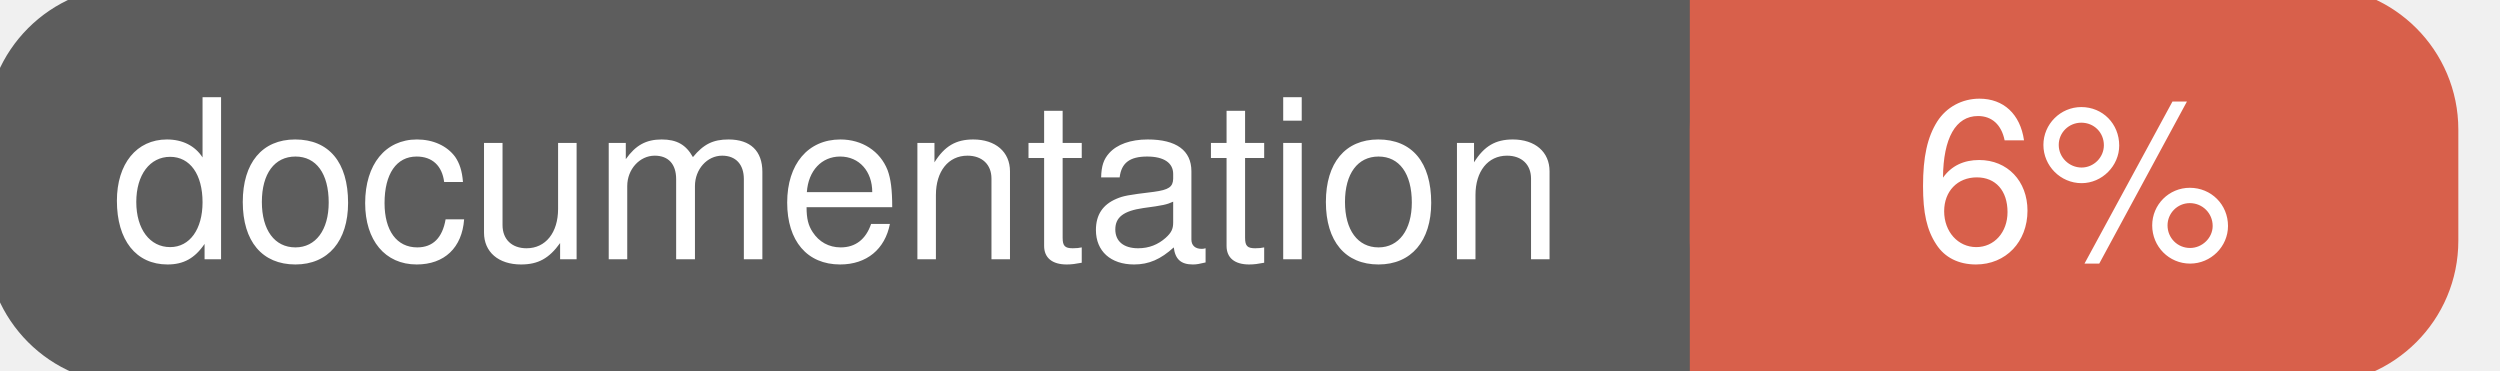
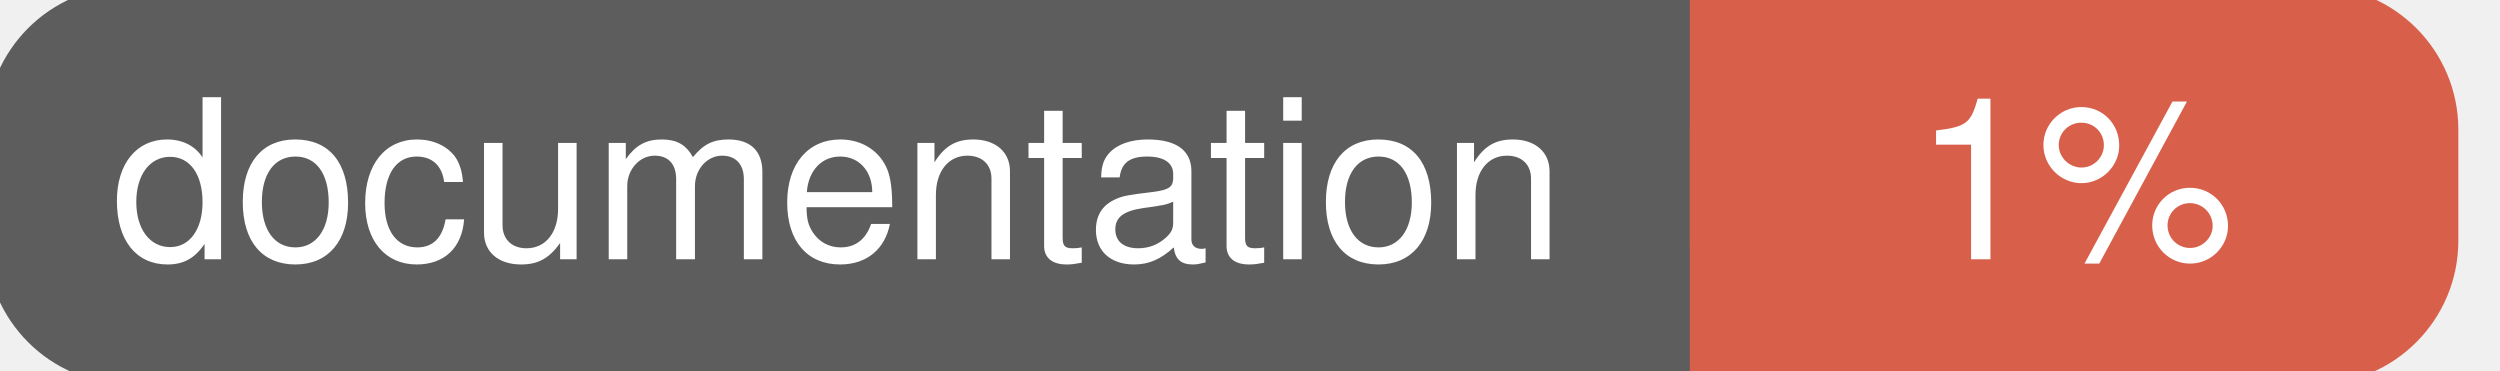
<svg xmlns="http://www.w3.org/2000/svg" width="135" height="20">
  <g>
    <rect id="svg_1" height="20" width="130" y="0" x="0" stroke-width="1.5" stroke="#5d5d5d" fill="#5d5d5d" rx="7" ry="7" />
    <rect id="svg_2" height="20" width="40" y="0" x="92" stroke-width="1.5" stroke="#d8604b" fill="#d8604b" rx="7" ry="7" />
    <rect id="svg_3" height="20" width="22" y="0" x="92" stroke-width="1.5" stroke="#d8604b" fill="#d8604b" />
    <text xml:space="preserve" text-anchor="start" font-family="Helvetica, Arial, sans-serif" font-size="12" id="svg_4" y="14" x="6" stroke-width="0" stroke="#5d5d5d" fill="#ffffff">documentation</text>
-     <text xml:space="preserve" text-anchor="middle" font-family="Helvetica, Arial, sans-serif" font-size="12" id="svg_5" y="14" x="112" stroke-width="0" stroke="#5d5d5d" fill="#ffffff" style="text-anchor: middle">6%</text>
+     <text xml:space="preserve" text-anchor="middle" font-family="Helvetica, Arial, sans-serif" font-size="12" id="svg_5" y="14" x="112" stroke-width="0" stroke="#5d5d5d" fill="#ffffff" style="text-anchor: middle">1%</text>
  </g>
</svg>
